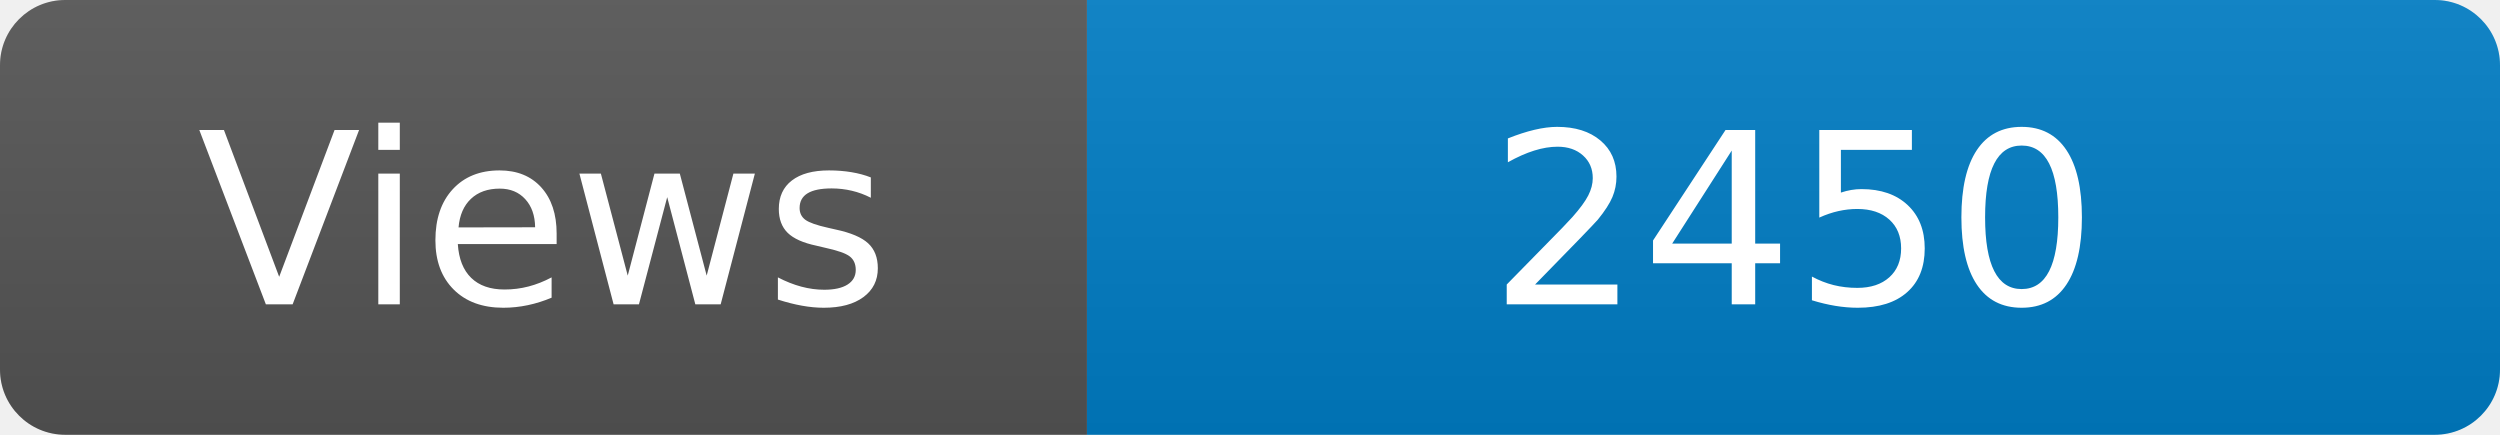
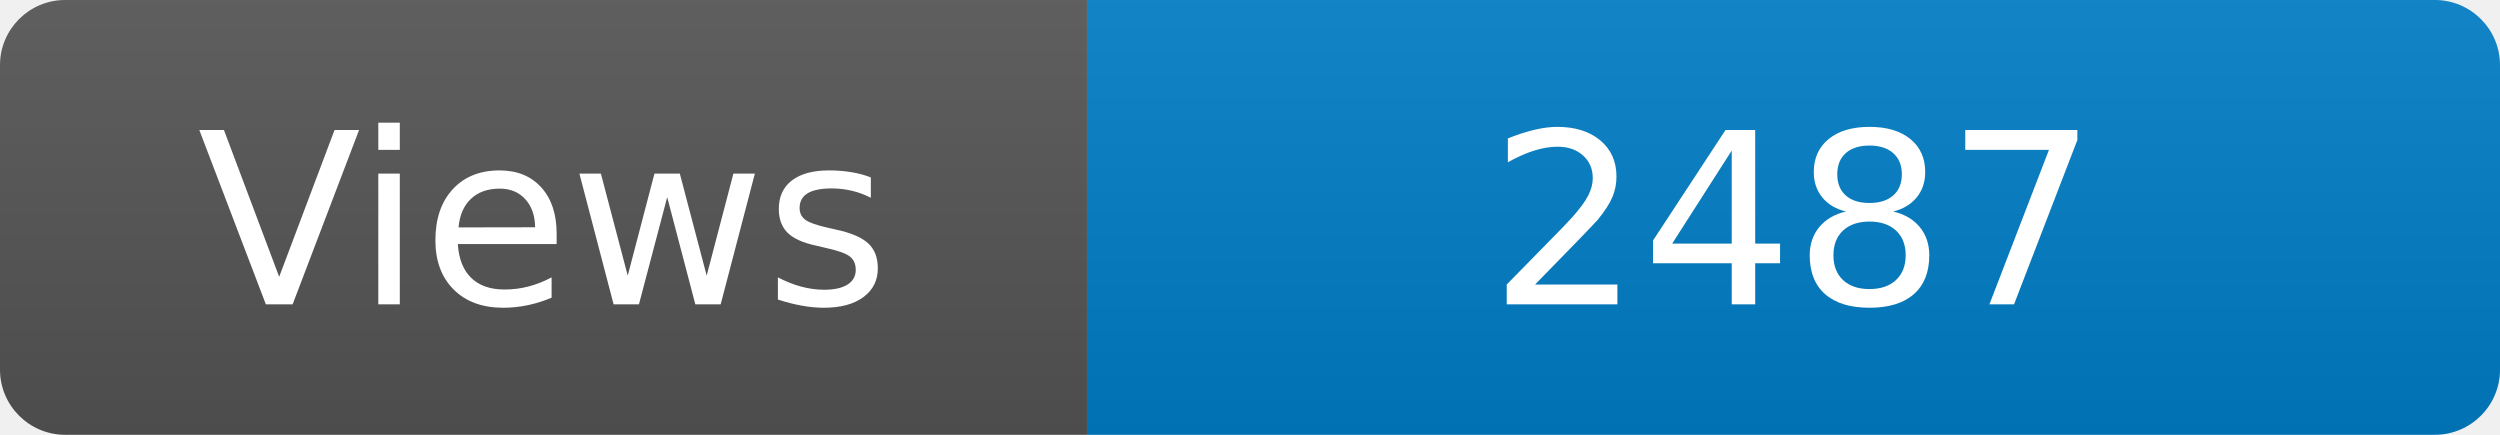
<svg xmlns="http://www.w3.org/2000/svg" width="115" height="20" role="img" aria-label="Maintained?: yes">
  <linearGradient id="s" x2="0" y2="100%">
    <stop offset="0" stop-color="#bbb" stop-opacity=".1" />
    <stop offset="1" stop-opacity=".1" />
  </linearGradient>
  <clipPath id="r">
    <rect width="115" height="20" rx="3" fill="#fff" />
  </clipPath>
  <g clip-path="url(#r)">
    <rect width="50" height="20" fill="#555" />
    <rect x="50" width="160" height="20" fill="#007ec6" />
    <rect width="115" height="20" fill="url(#s)" />
  </g>
  <g fill="#fff" text-anchor="middle" font-family="Verdana,Geneva,DejaVu Sans,sans-serif" font-size="110">
    <text x="250" y="140" transform="scale(.1)" fill="#fff">Views</text>
-     <text x="825" y="140" transform="scale(.1)" fill="#fff">2450</text>
+     <text x="825" y="140" transform="scale(.1)" fill="#fff">2487</text>
  </g>
</svg>
